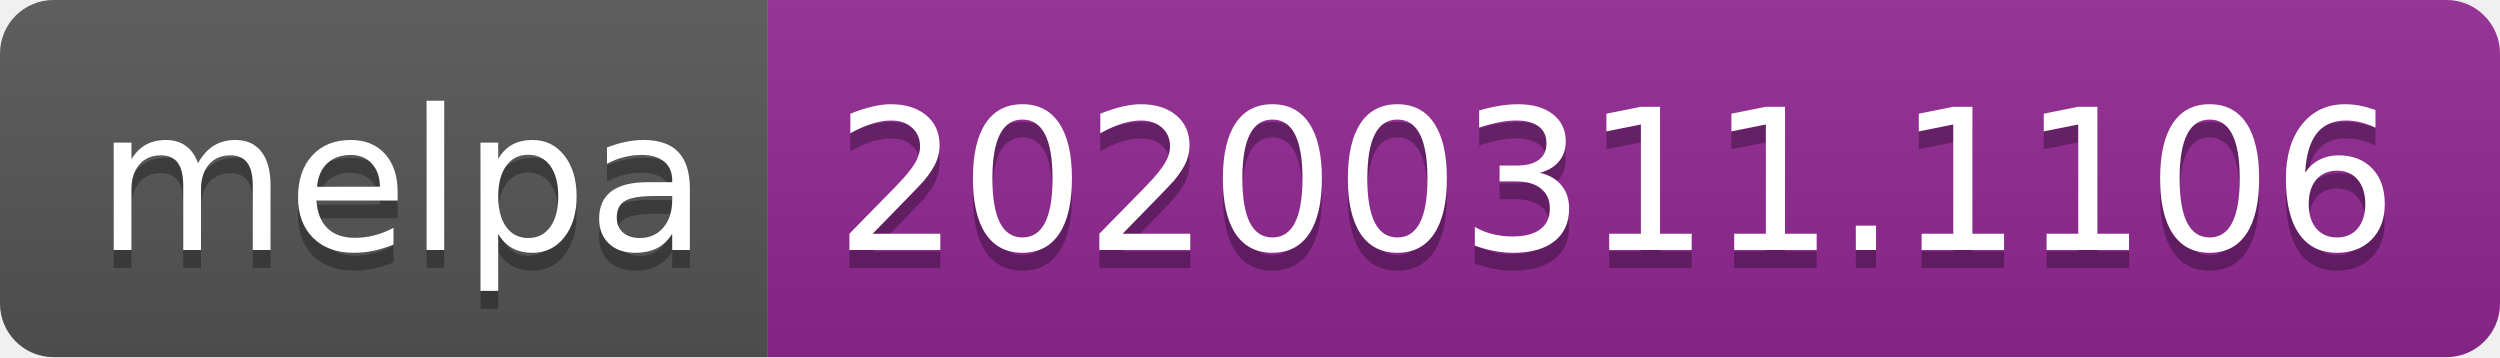
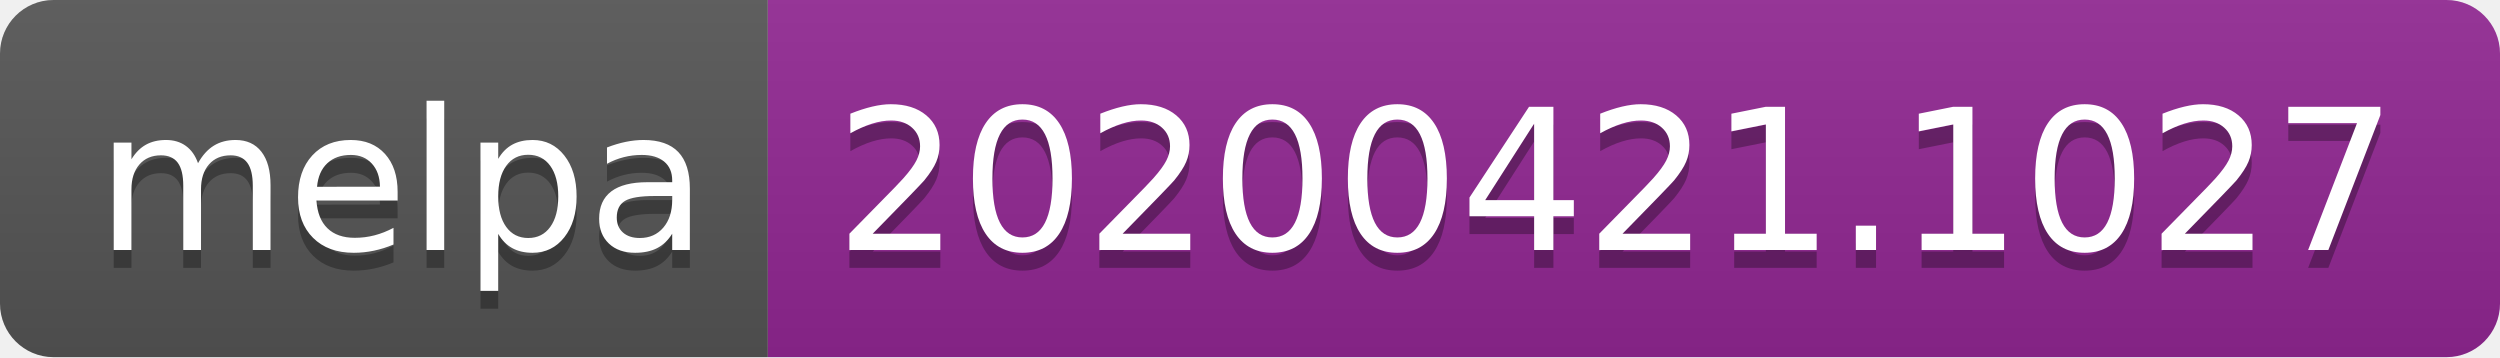
<svg xmlns="http://www.w3.org/2000/svg" width="140" height="20">
  <linearGradient id="s" x2="0" y2="100%">
    <stop offset="0" stop-color="#bbb" stop-opacity=".1" />
    <stop offset="1" stop-opacity=".1" />
  </linearGradient>
  <clipPath id="r">
    <rect width="140" height="20" rx="3" fill="#fff" />
  </clipPath>
  <g clip-path="url(#r)">
    <rect width="43" height="20" fill="#555" />
    <rect x="43" width="97" height="20" fill="#922793" />
    <rect width="140" height="20" fill="url(#s)" />
  </g>
  <g fill="#fff" text-anchor="middle" font-family="DejaVu Sans,Verdana,Geneva,sans-serif" font-size="110">
    <text x="225" y="150" fill="#010101" fill-opacity=".3" transform="scale(.1)" textLength="330">melpa</text>
    <text x="225" y="140" transform="scale(.1)" textLength="330">melpa</text>
-     <text x="905" y="150" fill="#010101" fill-opacity=".3" transform="scale(.1)" textLength="870">20200311.1106</text>
-     <text x="905" y="140" transform="scale(.1)" textLength="870">20200311.1106</text>
+     <text x="905" y="150" fill="#010101" fill-opacity=".3" transform="scale(.1)" textLength="870">20200421.1027</text>
+     <text x="905" y="140" transform="scale(.1)" textLength="870">20200421.1027</text>
  </g>
</svg>
